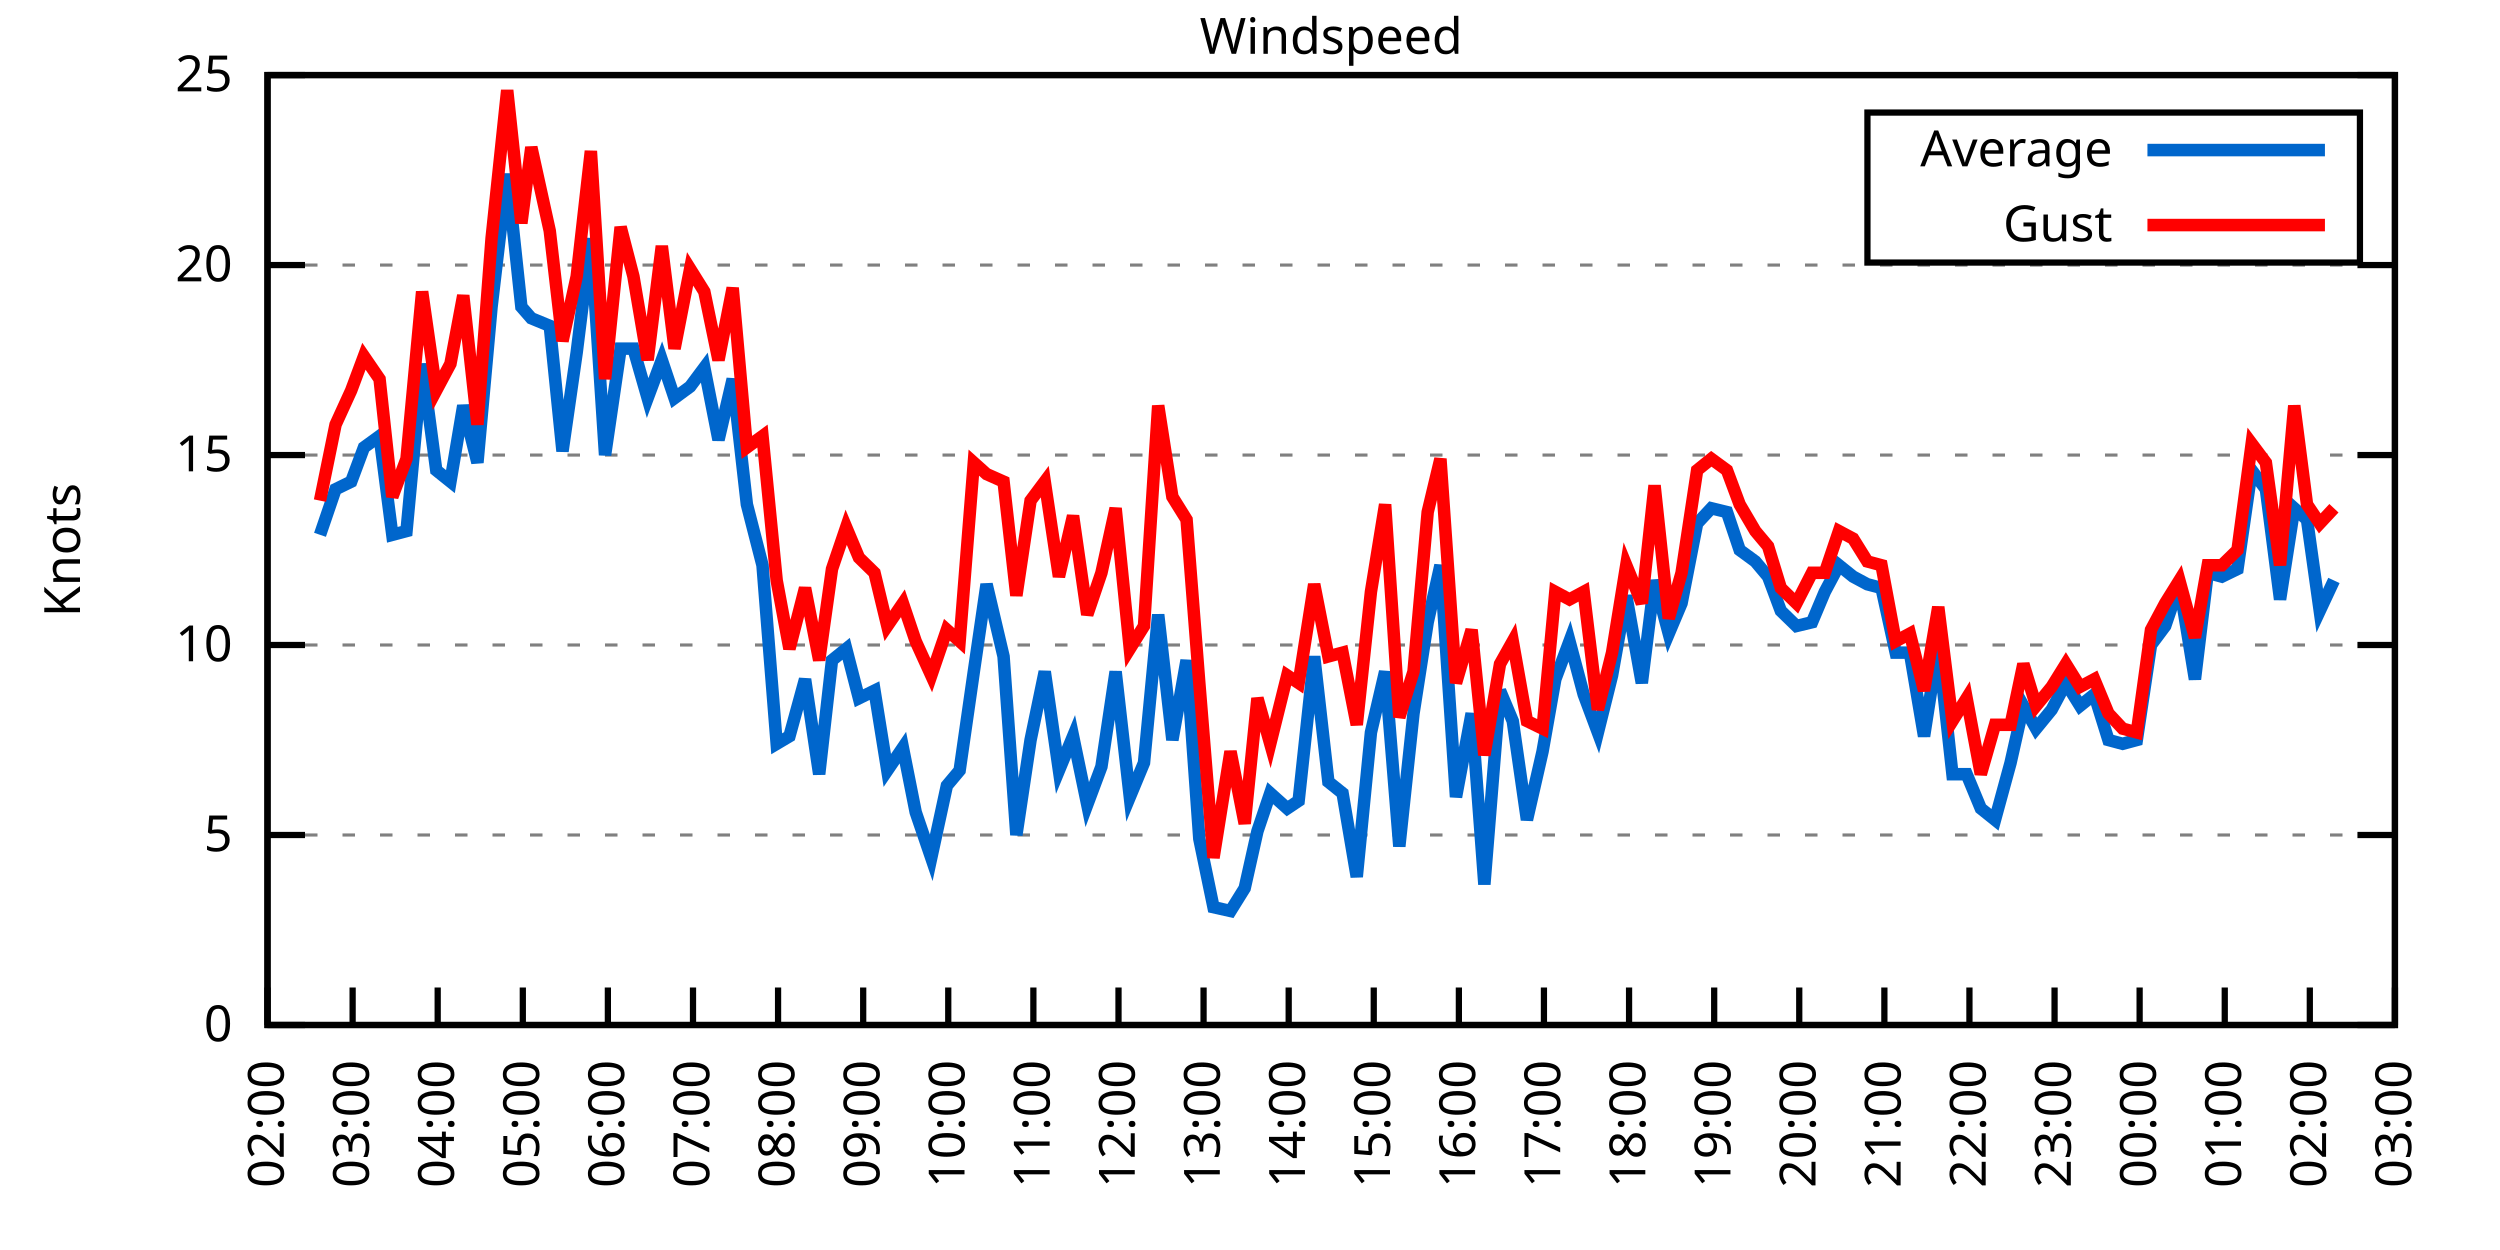
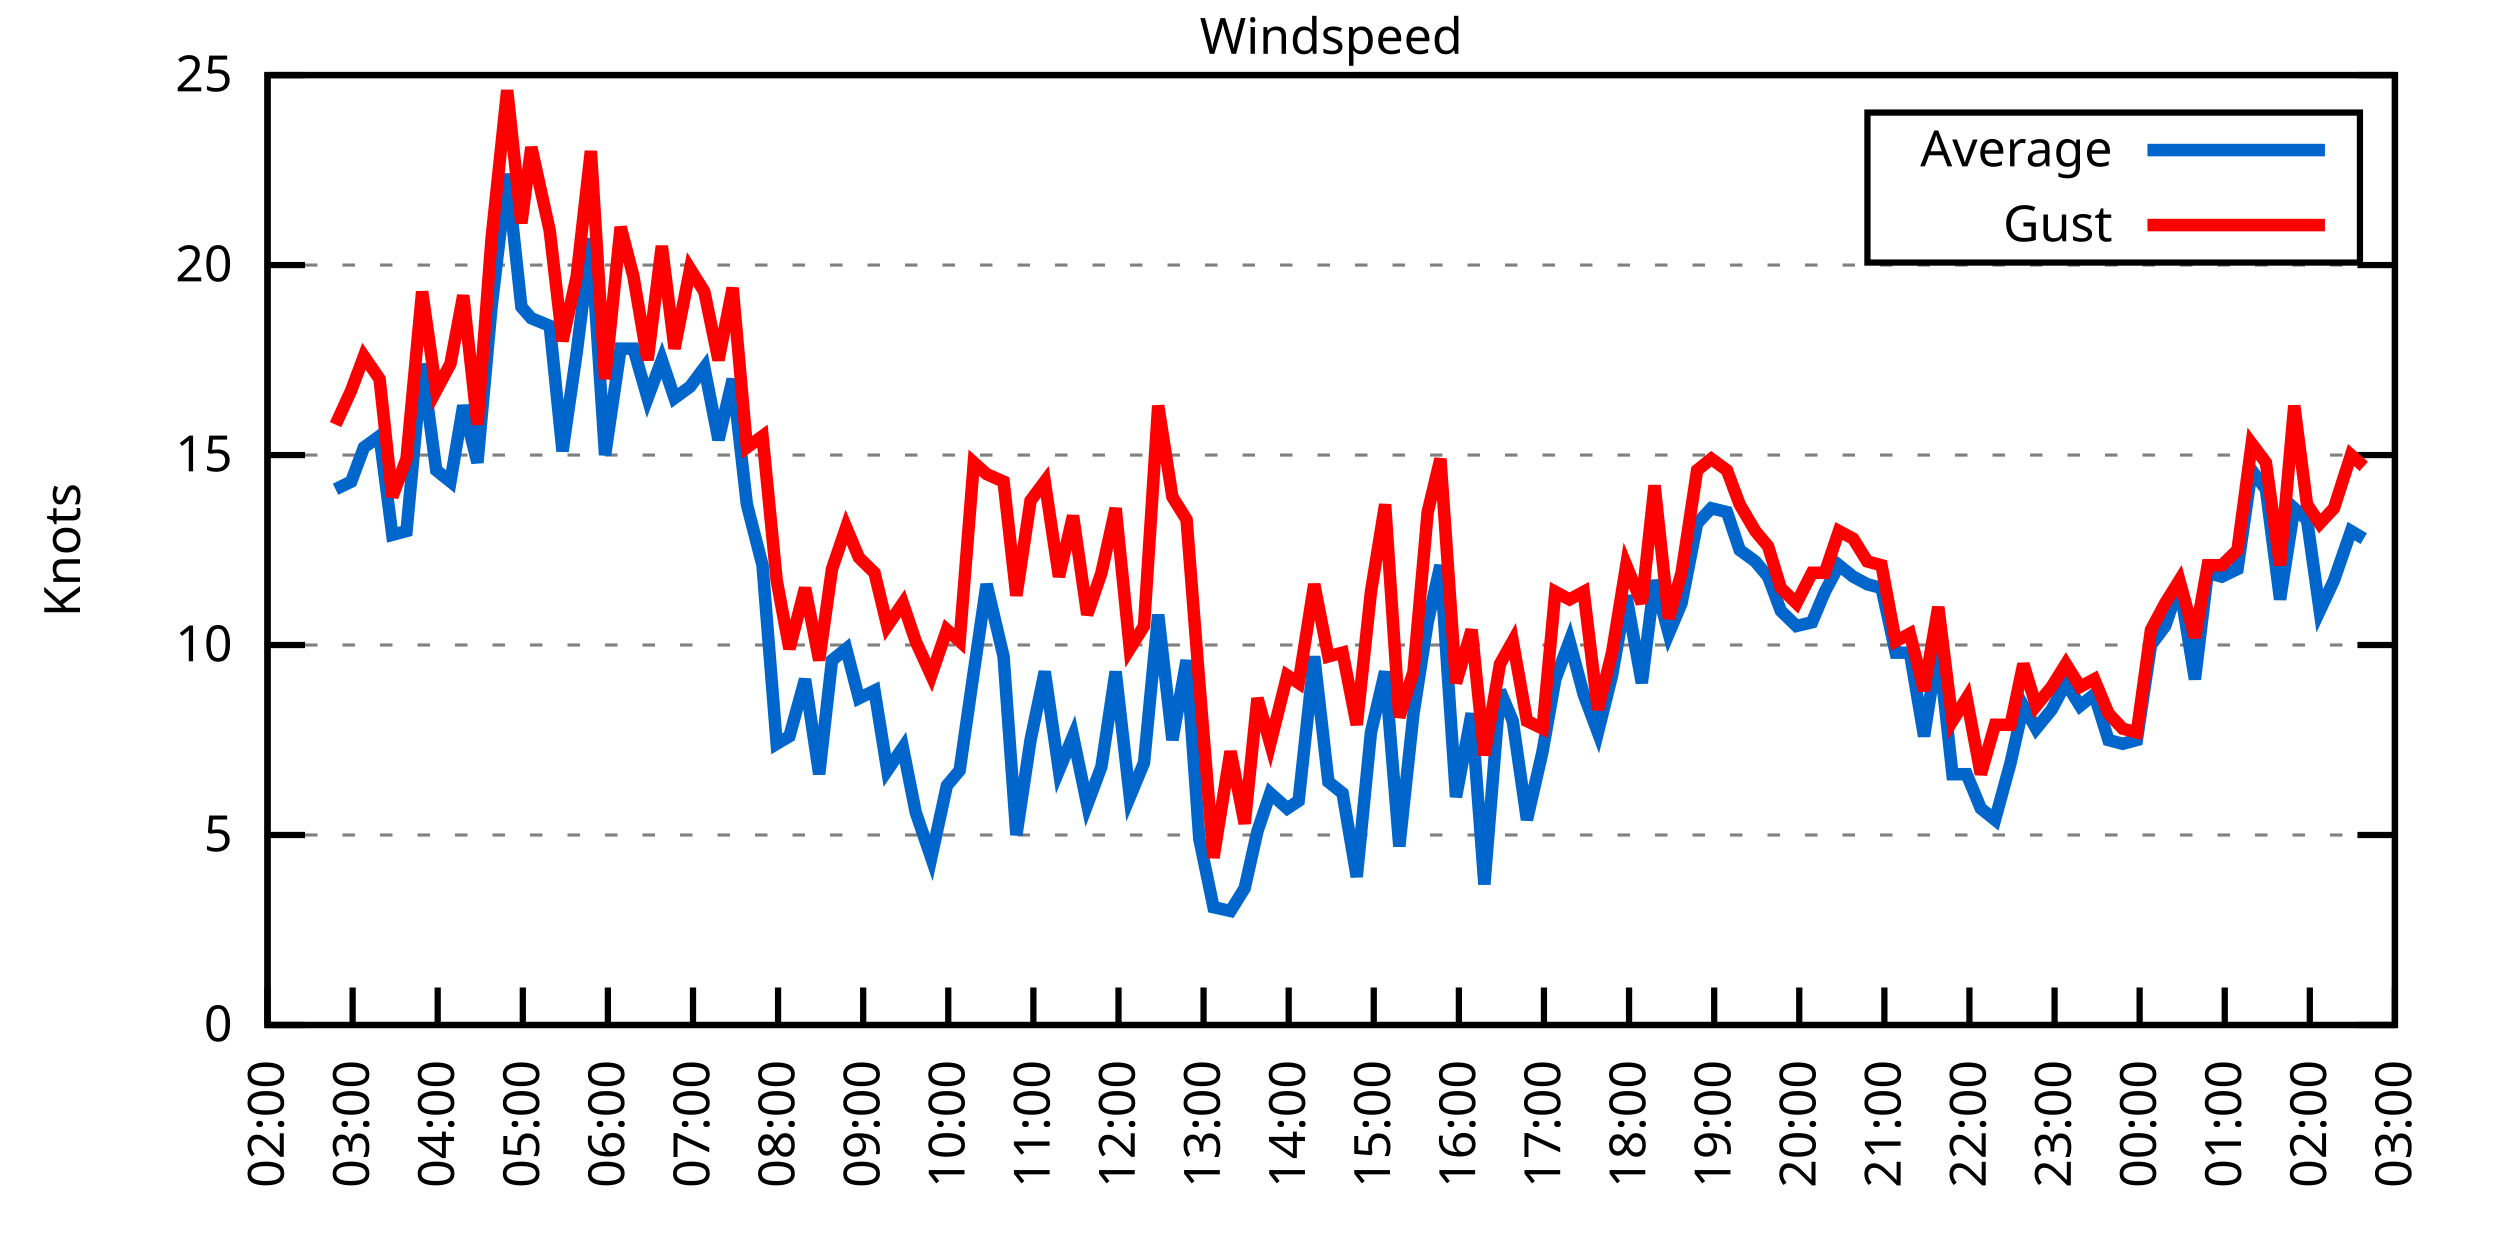
<svg xmlns="http://www.w3.org/2000/svg" xmlns:xlink="http://www.w3.org/1999/xlink" width="400" height="200" viewBox="0 0 400 200">
  <g id="gnuplot_canvas">
    <rect x="0" y="0" width="400" height="200" fill="none" />
    <defs>
      <circle id="gpDot" r="0.5" stroke-width="0.5" stroke="currentColor" />
      <path id="gpPt0" stroke-width="0.333" stroke="currentColor" d="M-1,0 h2 M0,-1 v2" />
      <path id="gpPt1" stroke-width="0.333" stroke="currentColor" d="M-1,-1 L1,1 M1,-1 L-1,1" />
      <path id="gpPt2" stroke-width="0.333" stroke="currentColor" d="M-1,0 L1,0 M0,-1 L0,1 M-1,-1 L1,1 M-1,1 L1,-1" />
      <rect id="gpPt3" stroke-width="0.333" stroke="currentColor" x="-1" y="-1" width="2" height="2" />
      <rect id="gpPt4" stroke-width="0.333" stroke="currentColor" fill="currentColor" x="-1" y="-1" width="2" height="2" />
      <circle id="gpPt5" stroke-width="0.333" stroke="currentColor" cx="0" cy="0" r="1" />
      <use xlink:href="#gpPt5" id="gpPt6" fill="currentColor" stroke="none" />
      <path id="gpPt7" stroke-width="0.333" stroke="currentColor" d="M0,-1.33 L-1.33,0.67 L1.33,0.67 z" />
      <use xlink:href="#gpPt7" id="gpPt8" fill="currentColor" stroke="none" />
      <use xlink:href="#gpPt7" id="gpPt9" stroke="currentColor" transform="rotate(180)" />
      <use xlink:href="#gpPt9" id="gpPt10" fill="currentColor" stroke="none" />
      <use xlink:href="#gpPt3" id="gpPt11" stroke="currentColor" transform="rotate(45)" />
      <use xlink:href="#gpPt11" id="gpPt12" fill="currentColor" stroke="none" />
      <path id="gpPt13" stroke-width="0.333" stroke="currentColor" d="M0,1.330 L1.265,0.411 L0.782,-1.067 L-0.782,-1.076 L-1.265,0.411 z" />
      <use xlink:href="#gpPt13" id="gpPt14" fill="currentColor" stroke="none" />
      <filter id="textbox" filterUnits="objectBoundingBox" x="0" y="0" height="1" width="1">
        <feFlood flood-color="white" flood-opacity="1" result="bgnd" />
        <feComposite in="SourceGraphic" in2="bgnd" operator="atop" />
      </filter>
      <filter id="greybox" filterUnits="objectBoundingBox" x="0" y="0" height="1" width="1">
        <feFlood flood-color="lightgrey" flood-opacity="1" result="grey" />
        <feComposite in="SourceGraphic" in2="grey" operator="atop" />
      </filter>
    </defs>
    <g fill="none" color="white" stroke="currentColor" stroke-width="1.00" stroke-linecap="butt" stroke-linejoin="miter">
</g>
    <g fill="none" color="black" stroke="currentColor" stroke-width="1.00" stroke-linecap="butt" stroke-linejoin="miter">
      <g stroke="none" shape-rendering="crispEdges">
        <polygon fill="rgb(255, 255, 255)" points="42.80,164.00 383.18,164.00 383.18,12.02 42.80,12.02 " />
      </g>
    </g>
    <g fill="none" color="black" stroke="currentColor" stroke-width="1.00" stroke-linecap="butt" stroke-linejoin="miter">
</g>
    <g fill="none" color="black" stroke="black" stroke-width="0.50" stroke-linecap="butt" stroke-linejoin="miter">
</g>
    <g fill="none" color="gray" stroke="currentColor" stroke-width="0.50" stroke-linecap="butt" stroke-linejoin="miter">
      <path stroke="gray" stroke-dasharray="2,4" class="gridline" d="M42.80,164.00 L383.19,164.00  " />
    </g>
    <g fill="none" color="gray" stroke="gray" stroke-width="1.00" stroke-linecap="butt" stroke-linejoin="miter">
</g>
    <g fill="none" color="black" stroke="currentColor" stroke-width="1.00" stroke-linecap="butt" stroke-linejoin="miter">
      <path stroke="black" d="M42.80,164.00 L48.80,164.00 M383.19,164.00 L377.19,164.00  " />
      <g transform="translate(37.20,166.60)" stroke="none" fill="black" font-family="Sans" font-size="8.00" text-anchor="end">
        <text>
          <tspan font-family="Sans"> 0</tspan>
        </text>
      </g>
    </g>
    <g fill="none" color="black" stroke="currentColor" stroke-width="1.00" stroke-linecap="butt" stroke-linejoin="miter">
</g>
    <g fill="none" color="black" stroke="black" stroke-width="0.50" stroke-linecap="butt" stroke-linejoin="miter">
</g>
    <g fill="none" color="gray" stroke="currentColor" stroke-width="0.50" stroke-linecap="butt" stroke-linejoin="miter">
      <path stroke="gray" stroke-dasharray="2,4" class="gridline" d="M42.80,133.60 L383.19,133.60  " />
    </g>
    <g fill="none" color="gray" stroke="gray" stroke-width="1.00" stroke-linecap="butt" stroke-linejoin="miter">
</g>
    <g fill="none" color="black" stroke="currentColor" stroke-width="1.00" stroke-linecap="butt" stroke-linejoin="miter">
      <path stroke="black" d="M42.80,133.60 L48.80,133.60 M383.19,133.60 L377.19,133.60  " />
      <g transform="translate(37.20,136.20)" stroke="none" fill="black" font-family="Sans" font-size="8.00" text-anchor="end">
        <text>
          <tspan font-family="Sans"> 5</tspan>
        </text>
      </g>
    </g>
    <g fill="none" color="black" stroke="currentColor" stroke-width="1.00" stroke-linecap="butt" stroke-linejoin="miter">
</g>
    <g fill="none" color="black" stroke="black" stroke-width="0.50" stroke-linecap="butt" stroke-linejoin="miter">
</g>
    <g fill="none" color="gray" stroke="currentColor" stroke-width="0.50" stroke-linecap="butt" stroke-linejoin="miter">
      <path stroke="gray" stroke-dasharray="2,4" class="gridline" d="M42.80,103.20 L383.19,103.20  " />
    </g>
    <g fill="none" color="gray" stroke="gray" stroke-width="1.00" stroke-linecap="butt" stroke-linejoin="miter">
</g>
    <g fill="none" color="black" stroke="currentColor" stroke-width="1.00" stroke-linecap="butt" stroke-linejoin="miter">
      <path stroke="black" d="M42.80,103.20 L48.80,103.20 M383.19,103.20 L377.19,103.20  " />
      <g transform="translate(37.20,105.80)" stroke="none" fill="black" font-family="Sans" font-size="8.00" text-anchor="end">
        <text>
          <tspan font-family="Sans"> 10</tspan>
        </text>
      </g>
    </g>
    <g fill="none" color="black" stroke="currentColor" stroke-width="1.00" stroke-linecap="butt" stroke-linejoin="miter">
</g>
    <g fill="none" color="black" stroke="black" stroke-width="0.50" stroke-linecap="butt" stroke-linejoin="miter">
</g>
    <g fill="none" color="gray" stroke="currentColor" stroke-width="0.50" stroke-linecap="butt" stroke-linejoin="miter">
      <path stroke="gray" stroke-dasharray="2,4" class="gridline" d="M42.80,72.81 L383.19,72.81  " />
    </g>
    <g fill="none" color="gray" stroke="gray" stroke-width="1.00" stroke-linecap="butt" stroke-linejoin="miter">
</g>
    <g fill="none" color="black" stroke="currentColor" stroke-width="1.00" stroke-linecap="butt" stroke-linejoin="miter">
      <path stroke="black" d="M42.80,72.81 L48.80,72.81 M383.19,72.81 L377.19,72.81  " />
      <g transform="translate(37.20,75.41)" stroke="none" fill="black" font-family="Sans" font-size="8.00" text-anchor="end">
        <text>
          <tspan font-family="Sans"> 15</tspan>
        </text>
      </g>
    </g>
    <g fill="none" color="black" stroke="currentColor" stroke-width="1.00" stroke-linecap="butt" stroke-linejoin="miter">
</g>
    <g fill="none" color="black" stroke="black" stroke-width="0.50" stroke-linecap="butt" stroke-linejoin="miter">
</g>
    <g fill="none" color="gray" stroke="currentColor" stroke-width="0.50" stroke-linecap="butt" stroke-linejoin="miter">
      <path stroke="gray" stroke-dasharray="2,4" class="gridline" d="M42.80,42.41 L383.19,42.41  " />
    </g>
    <g fill="none" color="gray" stroke="gray" stroke-width="1.00" stroke-linecap="butt" stroke-linejoin="miter">
</g>
    <g fill="none" color="black" stroke="currentColor" stroke-width="1.00" stroke-linecap="butt" stroke-linejoin="miter">
      <path stroke="black" d="M42.80,42.41 L48.80,42.41 M383.19,42.41 L377.19,42.41  " />
      <g transform="translate(37.20,45.01)" stroke="none" fill="black" font-family="Sans" font-size="8.00" text-anchor="end">
        <text>
          <tspan font-family="Sans"> 20</tspan>
        </text>
      </g>
    </g>
    <g fill="none" color="black" stroke="currentColor" stroke-width="1.00" stroke-linecap="butt" stroke-linejoin="miter">
</g>
    <g fill="none" color="black" stroke="black" stroke-width="0.50" stroke-linecap="butt" stroke-linejoin="miter">
</g>
    <g fill="none" color="gray" stroke="currentColor" stroke-width="0.50" stroke-linecap="butt" stroke-linejoin="miter">
      <path stroke="gray" stroke-dasharray="2,4" class="gridline" d="M42.80,12.01 L383.19,12.01  " />
    </g>
    <g fill="none" color="gray" stroke="gray" stroke-width="1.00" stroke-linecap="butt" stroke-linejoin="miter">
</g>
    <g fill="none" color="black" stroke="currentColor" stroke-width="1.00" stroke-linecap="butt" stroke-linejoin="miter">
      <path stroke="black" d="M42.80,12.01 L48.80,12.01 M383.19,12.01 L377.19,12.01  " />
      <g transform="translate(37.20,14.61)" stroke="none" fill="black" font-family="Sans" font-size="8.00" text-anchor="end">
        <text>
          <tspan font-family="Sans"> 25</tspan>
        </text>
      </g>
    </g>
    <g fill="none" color="black" stroke="currentColor" stroke-width="1.00" stroke-linecap="butt" stroke-linejoin="miter">
      <path stroke="black" d="M42.80,164.00 L42.80,158.00  " />
      <g transform="translate(45.40,169.60) rotate(270.00)" stroke="none" fill="black" font-family="Sans" font-size="8.00" text-anchor="end">
        <text>
          <tspan font-family="Sans">02:00</tspan>
        </text>
      </g>
    </g>
    <g fill="none" color="black" stroke="currentColor" stroke-width="1.00" stroke-linecap="butt" stroke-linejoin="miter">
      <path stroke="black" d="M56.42,164.00 L56.42,158.00  " />
      <g transform="translate(59.02,169.60) rotate(270.00)" stroke="none" fill="black" font-family="Sans" font-size="8.00" text-anchor="end">
        <text>
          <tspan font-family="Sans">03:00</tspan>
        </text>
      </g>
    </g>
    <g fill="none" color="black" stroke="currentColor" stroke-width="1.00" stroke-linecap="butt" stroke-linejoin="miter">
      <path stroke="black" d="M70.03,164.00 L70.03,158.00  " />
      <g transform="translate(72.63,169.60) rotate(270.00)" stroke="none" fill="black" font-family="Sans" font-size="8.00" text-anchor="end">
        <text>
          <tspan font-family="Sans">04:00</tspan>
        </text>
      </g>
    </g>
    <g fill="none" color="black" stroke="currentColor" stroke-width="1.00" stroke-linecap="butt" stroke-linejoin="miter">
      <path stroke="black" d="M83.65,164.00 L83.65,158.00  " />
      <g transform="translate(86.25,169.60) rotate(270.00)" stroke="none" fill="black" font-family="Sans" font-size="8.00" text-anchor="end">
        <text>
          <tspan font-family="Sans">05:00</tspan>
        </text>
      </g>
    </g>
    <g fill="none" color="black" stroke="currentColor" stroke-width="1.00" stroke-linecap="butt" stroke-linejoin="miter">
      <path stroke="black" d="M97.26,164.00 L97.26,158.00  " />
      <g transform="translate(99.86,169.60) rotate(270.00)" stroke="none" fill="black" font-family="Sans" font-size="8.00" text-anchor="end">
        <text>
          <tspan font-family="Sans">06:00</tspan>
        </text>
      </g>
    </g>
    <g fill="none" color="black" stroke="currentColor" stroke-width="1.00" stroke-linecap="butt" stroke-linejoin="miter">
      <path stroke="black" d="M110.88,164.00 L110.88,158.00  " />
      <g transform="translate(113.48,169.60) rotate(270.00)" stroke="none" fill="black" font-family="Sans" font-size="8.00" text-anchor="end">
        <text>
          <tspan font-family="Sans">07:00</tspan>
        </text>
      </g>
    </g>
    <g fill="none" color="black" stroke="currentColor" stroke-width="1.00" stroke-linecap="butt" stroke-linejoin="miter">
      <path stroke="black" d="M124.49,164.00 L124.49,158.00  " />
      <g transform="translate(127.09,169.60) rotate(270.00)" stroke="none" fill="black" font-family="Sans" font-size="8.00" text-anchor="end">
        <text>
          <tspan font-family="Sans">08:00</tspan>
        </text>
      </g>
    </g>
    <g fill="none" color="black" stroke="currentColor" stroke-width="1.00" stroke-linecap="butt" stroke-linejoin="miter">
      <path stroke="black" d="M138.11,164.00 L138.11,158.00  " />
      <g transform="translate(140.71,169.60) rotate(270.00)" stroke="none" fill="black" font-family="Sans" font-size="8.00" text-anchor="end">
        <text>
          <tspan font-family="Sans">09:00</tspan>
        </text>
      </g>
    </g>
    <g fill="none" color="black" stroke="currentColor" stroke-width="1.00" stroke-linecap="butt" stroke-linejoin="miter">
      <path stroke="black" d="M151.72,164.00 L151.72,158.00  " />
      <g transform="translate(154.32,169.60) rotate(270.00)" stroke="none" fill="black" font-family="Sans" font-size="8.00" text-anchor="end">
        <text>
          <tspan font-family="Sans">10:00</tspan>
        </text>
      </g>
    </g>
    <g fill="none" color="black" stroke="currentColor" stroke-width="1.00" stroke-linecap="butt" stroke-linejoin="miter">
      <path stroke="black" d="M165.34,164.00 L165.34,158.00  " />
      <g transform="translate(167.94,169.60) rotate(270.00)" stroke="none" fill="black" font-family="Sans" font-size="8.00" text-anchor="end">
        <text>
          <tspan font-family="Sans">11:00</tspan>
        </text>
      </g>
    </g>
    <g fill="none" color="black" stroke="currentColor" stroke-width="1.00" stroke-linecap="butt" stroke-linejoin="miter">
      <path stroke="black" d="M178.96,164.00 L178.96,158.00  " />
      <g transform="translate(181.56,169.60) rotate(270.00)" stroke="none" fill="black" font-family="Sans" font-size="8.00" text-anchor="end">
        <text>
          <tspan font-family="Sans">12:00</tspan>
        </text>
      </g>
    </g>
    <g fill="none" color="black" stroke="currentColor" stroke-width="1.00" stroke-linecap="butt" stroke-linejoin="miter">
      <path stroke="black" d="M192.57,164.00 L192.57,158.00  " />
      <g transform="translate(195.17,169.60) rotate(270.00)" stroke="none" fill="black" font-family="Sans" font-size="8.00" text-anchor="end">
        <text>
          <tspan font-family="Sans">13:00</tspan>
        </text>
      </g>
    </g>
    <g fill="none" color="black" stroke="currentColor" stroke-width="1.00" stroke-linecap="butt" stroke-linejoin="miter">
      <path stroke="black" d="M206.19,164.00 L206.19,158.00  " />
      <g transform="translate(208.79,169.60) rotate(270.00)" stroke="none" fill="black" font-family="Sans" font-size="8.00" text-anchor="end">
        <text>
          <tspan font-family="Sans">14:00</tspan>
        </text>
      </g>
    </g>
    <g fill="none" color="black" stroke="currentColor" stroke-width="1.00" stroke-linecap="butt" stroke-linejoin="miter">
      <path stroke="black" d="M219.80,164.00 L219.80,158.00  " />
      <g transform="translate(222.40,169.60) rotate(270.00)" stroke="none" fill="black" font-family="Sans" font-size="8.00" text-anchor="end">
        <text>
          <tspan font-family="Sans">15:00</tspan>
        </text>
      </g>
    </g>
    <g fill="none" color="black" stroke="currentColor" stroke-width="1.00" stroke-linecap="butt" stroke-linejoin="miter">
      <path stroke="black" d="M233.42,164.00 L233.42,158.00  " />
      <g transform="translate(236.02,169.60) rotate(270.00)" stroke="none" fill="black" font-family="Sans" font-size="8.00" text-anchor="end">
        <text>
          <tspan font-family="Sans">16:00</tspan>
        </text>
      </g>
    </g>
    <g fill="none" color="black" stroke="currentColor" stroke-width="1.00" stroke-linecap="butt" stroke-linejoin="miter">
      <path stroke="black" d="M247.03,164.00 L247.03,158.00  " />
      <g transform="translate(249.63,169.60) rotate(270.00)" stroke="none" fill="black" font-family="Sans" font-size="8.00" text-anchor="end">
        <text>
          <tspan font-family="Sans">17:00</tspan>
        </text>
      </g>
    </g>
    <g fill="none" color="black" stroke="currentColor" stroke-width="1.00" stroke-linecap="butt" stroke-linejoin="miter">
      <path stroke="black" d="M260.65,164.00 L260.65,158.00  " />
      <g transform="translate(263.25,169.60) rotate(270.00)" stroke="none" fill="black" font-family="Sans" font-size="8.00" text-anchor="end">
        <text>
          <tspan font-family="Sans">18:00</tspan>
        </text>
      </g>
    </g>
    <g fill="none" color="black" stroke="currentColor" stroke-width="1.00" stroke-linecap="butt" stroke-linejoin="miter">
      <path stroke="black" d="M274.27,164.00 L274.27,158.00  " />
      <g transform="translate(276.87,169.60) rotate(270.00)" stroke="none" fill="black" font-family="Sans" font-size="8.00" text-anchor="end">
        <text>
          <tspan font-family="Sans">19:00</tspan>
        </text>
      </g>
    </g>
    <g fill="none" color="black" stroke="currentColor" stroke-width="1.00" stroke-linecap="butt" stroke-linejoin="miter">
      <path stroke="black" d="M287.88,164.00 L287.88,158.00  " />
      <g transform="translate(290.48,169.60) rotate(270.00)" stroke="none" fill="black" font-family="Sans" font-size="8.00" text-anchor="end">
        <text>
          <tspan font-family="Sans">20:00</tspan>
        </text>
      </g>
    </g>
    <g fill="none" color="black" stroke="currentColor" stroke-width="1.00" stroke-linecap="butt" stroke-linejoin="miter">
      <path stroke="black" d="M301.50,164.00 L301.50,158.00  " />
      <g transform="translate(304.10,169.60) rotate(270.00)" stroke="none" fill="black" font-family="Sans" font-size="8.00" text-anchor="end">
        <text>
          <tspan font-family="Sans">21:00</tspan>
        </text>
      </g>
    </g>
    <g fill="none" color="black" stroke="currentColor" stroke-width="1.00" stroke-linecap="butt" stroke-linejoin="miter">
      <path stroke="black" d="M315.11,164.00 L315.11,158.00  " />
      <g transform="translate(317.71,169.60) rotate(270.00)" stroke="none" fill="black" font-family="Sans" font-size="8.00" text-anchor="end">
        <text>
          <tspan font-family="Sans">22:00</tspan>
        </text>
      </g>
    </g>
    <g fill="none" color="black" stroke="currentColor" stroke-width="1.00" stroke-linecap="butt" stroke-linejoin="miter">
      <path stroke="black" d="M328.73,164.00 L328.73,158.00  " />
      <g transform="translate(331.33,169.60) rotate(270.00)" stroke="none" fill="black" font-family="Sans" font-size="8.00" text-anchor="end">
        <text>
          <tspan font-family="Sans">23:00</tspan>
        </text>
      </g>
    </g>
    <g fill="none" color="black" stroke="currentColor" stroke-width="1.00" stroke-linecap="butt" stroke-linejoin="miter">
      <path stroke="black" d="M342.34,164.00 L342.34,158.00  " />
      <g transform="translate(344.94,169.60) rotate(270.00)" stroke="none" fill="black" font-family="Sans" font-size="8.00" text-anchor="end">
        <text>
          <tspan font-family="Sans">00:00</tspan>
        </text>
      </g>
    </g>
    <g fill="none" color="black" stroke="currentColor" stroke-width="1.00" stroke-linecap="butt" stroke-linejoin="miter">
      <path stroke="black" d="M355.96,164.00 L355.96,158.00  " />
      <g transform="translate(358.56,169.60) rotate(270.00)" stroke="none" fill="black" font-family="Sans" font-size="8.00" text-anchor="end">
        <text>
          <tspan font-family="Sans">01:00</tspan>
        </text>
      </g>
    </g>
    <g fill="none" color="black" stroke="currentColor" stroke-width="1.00" stroke-linecap="butt" stroke-linejoin="miter">
      <path stroke="black" d="M369.57,164.00 L369.57,158.00  " />
      <g transform="translate(372.17,169.60) rotate(270.00)" stroke="none" fill="black" font-family="Sans" font-size="8.00" text-anchor="end">
        <text>
          <tspan font-family="Sans">02:00</tspan>
        </text>
      </g>
    </g>
    <g fill="none" color="black" stroke="currentColor" stroke-width="1.00" stroke-linecap="butt" stroke-linejoin="miter">
      <path stroke="black" d="M383.19,164.00 L383.19,158.00  " />
      <g transform="translate(385.79,169.60) rotate(270.00)" stroke="none" fill="black" font-family="Sans" font-size="8.00" text-anchor="end">
        <text>
          <tspan font-family="Sans">03:00</tspan>
        </text>
      </g>
    </g>
    <g fill="none" color="black" stroke="currentColor" stroke-width="1.00" stroke-linecap="butt" stroke-linejoin="miter">
</g>
    <g fill="none" color="black" stroke="currentColor" stroke-width="1.00" stroke-linecap="butt" stroke-linejoin="miter">
      <path stroke="black" d="M42.80,12.01 L42.80,164.00 L383.19,164.00 L383.19,12.01 L42.80,12.01 Z  " />
    </g>
    <g fill="none" color="black" stroke="currentColor" stroke-width="1.00" stroke-linecap="butt" stroke-linejoin="miter">
</g>
    <g fill="none" color="black" stroke="currentColor" stroke-width="1.00" stroke-linecap="butt" stroke-linejoin="miter">
      <path stroke="black" d="M298.79,42.01 L298.79,18.01 L377.59,18.01 L377.59,42.01 L298.79,42.01 Z  " />
    </g>
    <g id="Windspeed_plot_1">
      <g fill="none" color="white" stroke="black" stroke-width="2.00" stroke-linecap="butt" stroke-linejoin="miter">
</g>
      <g fill="none" color="black" stroke="currentColor" stroke-width="2.00" stroke-linecap="butt" stroke-linejoin="miter">
        <g transform="translate(337.99,26.61)" stroke="none" fill="black" font-family="Sans" font-size="8.00" text-anchor="end">
          <text>
            <tspan font-family="Sans">Average</tspan>
          </text>
        </g>
      </g>
      <g fill="none" color="black" stroke="currentColor" stroke-width="2.00" stroke-linecap="butt" stroke-linejoin="miter">
-         <path stroke="rgb(  0, 102, 204)" d="M343.59,24.01 L371.99,24.01 M51.20,85.57 L53.69,78.28 L56.19,77.06 L58.23,71.59 L60.73,69.77 L62.77,85.57   L65.04,84.97 L67.54,58.21 L69.80,75.24 L72.07,77.06 L74.12,64.90 L76.39,74.02 L78.65,49.10 L81.15,27.82   L83.42,49.10 L85.01,50.92 L87.96,52.14 L90.00,72.20 L92.27,56.39 L94.54,38.15 L96.81,72.81 L99.30,55.78   L101.35,55.78 L103.62,63.69 L105.89,57.61 L107.93,63.69 L110.42,61.86 L112.69,58.82 L114.96,70.37 L117.23,60.65   L119.50,80.71 L122.00,90.44 L124.27,119.01 L126.31,117.80 L128.81,108.68 L131.07,123.87 L133.12,105.64 L135.39,103.81   L137.43,111.72 L139.92,110.50 L141.97,123.27 L144.46,119.62 L146.51,129.95 L149.00,137.25 L151.50,125.70 L153.54,123.27   L155.81,107.46 L157.85,93.48 L160.57,105.03 L162.62,133.60 L164.89,118.40 L167.16,107.46 L169.43,123.27 L171.69,117.80   L173.96,128.74 L176.23,122.66 L178.50,107.46 L180.77,127.52 L183.04,122.05 L185.31,98.34 L187.58,118.40 L189.85,105.64   L191.89,134.21 L194.16,145.15 L196.88,145.76 L199.15,142.11 L201.19,132.99 L203.24,126.91 L205.96,129.35 L207.78,128.13   L210.27,105.03 L212.54,125.09 L214.81,126.91 L217.08,140.29 L219.35,117.19 L221.62,107.46 L223.89,135.43 L226.16,114.15   L228.43,99.56 L230.47,90.44 L232.96,127.52 L235.46,114.15 L237.50,141.51 L240.00,110.50 L242.04,115.36 L244.31,131.17   L246.81,120.23 L248.85,108.68 L251.12,102.60 L253.39,111.11 L255.66,117.19 L257.93,108.07 L260.20,95.30 L262.69,109.28   L264.73,92.87 L267.00,101.38 L269.05,96.52 L271.54,83.75 L273.81,81.32 L276.31,81.93 L278.35,88.00 L280.85,89.83   L282.89,92.26 L284.93,97.73 L287.43,100.16 L289.92,99.56 L291.97,94.69 L294.23,90.44 L296.50,92.26 L298.77,93.48   L301.04,94.08 L303.31,104.42 L305.58,104.42 L307.85,117.80 L310.12,103.20 L312.39,123.87 L314.66,123.87 L316.93,129.35   L319.20,131.17 L321.69,122.05 L323.74,112.93 L325.78,116.58 L328.27,113.54 L330.54,109.28 L332.81,112.93 L335.08,111.11   L337.35,118.40 L339.62,119.01 L341.89,118.40 L344.16,103.20 L346.43,100.16 L348.70,93.48 L351.19,108.68 L353.24,91.65   L355.50,92.26 L358.00,91.04 L360.27,75.24 L362.54,78.28 L364.81,95.91 L367.08,81.32 L369.12,83.14 L371.16,97.73   L373.43,92.87  " />
+         <path stroke="rgb(  0, 102, 204)" d="M343.59,24.01 L371.99,24.01 M53.69,78.28 L56.19,77.06 L58.23,71.59 L60.73,69.77 L62.77,85.57 L65.04,84.97   L67.54,58.21 L69.80,75.24 L72.07,77.06 L74.12,64.90 L76.39,74.02 L78.65,49.10 L81.15,27.82 L83.42,49.10   L85.01,50.92 L87.96,52.14 L90.00,72.20 L92.27,56.39 L94.54,38.15 L96.81,72.81 L99.30,55.78 L101.35,55.78   L103.62,63.69 L105.89,57.61 L107.93,63.69 L110.42,61.86 L112.69,58.82 L114.96,70.37 L117.23,60.65 L119.50,80.71   L122.00,90.44 L124.27,119.01 L126.31,117.80 L128.81,108.68 L131.07,123.87 L133.12,105.64 L135.39,103.81 L137.43,111.72   L139.92,110.50 L141.97,123.27 L144.46,119.62 L146.51,129.95 L149.00,137.25 L151.50,125.70 L153.54,123.27 L155.81,107.46   L157.85,93.48 L160.57,105.03 L162.62,133.60 L164.89,118.40 L167.16,107.46 L169.43,123.27 L171.69,117.80 L173.96,128.74   L176.23,122.66 L178.50,107.46 L180.77,127.52 L183.04,122.05 L185.31,98.34 L187.58,118.40 L189.85,105.64 L191.89,134.21   L194.16,145.15 L196.88,145.76 L199.15,142.11 L201.19,132.99 L203.24,126.91 L205.96,129.35 L207.78,128.13 L210.27,105.03   L212.54,125.09 L214.81,126.91 L217.08,140.29 L219.35,117.19 L221.62,107.46 L223.89,135.43 L226.16,114.15 L228.43,99.56   L230.47,90.44 L232.96,127.52 L235.46,114.15 L237.50,141.51 L240.00,110.50 L242.04,115.36 L244.31,131.17 L246.81,120.23   L248.85,108.68 L251.12,102.60 L253.39,111.11 L255.66,117.19 L257.93,108.07 L260.20,95.30 L262.69,109.28 L264.73,92.87   L267.00,101.38 L269.05,96.52 L271.54,83.75 L273.81,81.32 L276.31,81.93 L278.35,88.00 L280.85,89.83 L282.89,92.26   L284.93,97.73 L287.43,100.16 L289.92,99.56 L291.97,94.69 L294.23,90.44 L296.50,92.26 L298.77,93.48 L301.04,94.08   L303.31,104.42 L305.58,104.42 L307.85,117.80 L310.12,103.20 L312.39,123.87 L314.66,123.87 L316.93,129.35 L319.20,131.17   L321.69,122.05 L323.74,112.93 L325.78,116.58 L328.27,113.54 L330.54,109.28 L332.81,112.93 L335.08,111.11 L337.35,118.40   L339.62,119.01 L341.89,118.40 L344.16,103.20 L346.43,100.16 L348.70,93.48 L351.19,108.68 L353.24,91.65 L355.50,92.26   L358.00,91.04 L360.27,75.24 L362.54,78.28 L364.81,95.91 L367.08,81.32 L369.12,83.14 L371.16,97.73 L373.43,92.87   L376.16,84.97 L378.20,86.18  " />
      </g>
    </g>
    <g id="Windspeed_plot_2">
      <g fill="none" color="black" stroke="currentColor" stroke-width="2.00" stroke-linecap="butt" stroke-linejoin="miter">
        <g transform="translate(337.99,38.61)" stroke="none" fill="black" font-family="Sans" font-size="8.00" text-anchor="end">
          <text>
            <tspan font-family="Sans">Gust</tspan>
          </text>
        </g>
      </g>
      <g fill="none" color="black" stroke="currentColor" stroke-width="2.00" stroke-linecap="butt" stroke-linejoin="miter">
-         <path stroke="rgb(255,   0,   0)" d="M343.59,36.01 L371.99,36.01 M51.20,80.10 L53.69,67.94 L56.19,62.47 L58.23,57.00 L60.73,60.65 L62.77,79.49   L65.04,73.41 L67.54,46.66 L69.80,62.47 L72.07,58.21 L74.12,47.27 L76.39,67.94 L78.65,38.15 L81.15,14.44   L83.42,35.72 L85.01,23.56 L87.96,36.94 L90.00,54.57 L92.27,44.23 L94.54,24.17 L96.81,60.65 L99.30,36.33   L101.35,44.23 L103.62,57.61 L105.89,39.37 L107.93,55.78 L110.42,43.02 L112.69,46.66 L114.96,57.61 L117.23,46.06   L119.50,71.59 L122.00,69.77 L124.27,92.87 L126.31,103.81 L128.81,94.08 L131.07,105.64 L133.12,91.04 L135.39,84.36   L137.43,89.22 L139.92,91.65 L141.97,100.16 L144.46,96.52 L146.51,102.60 L149.00,108.07 L151.50,100.77 L153.54,102.60   L155.81,74.02 L157.85,75.85 L160.57,77.06 L162.62,95.30 L164.89,80.10 L167.16,77.06 L169.43,92.26 L171.69,82.53   L173.96,98.34 L176.23,91.65 L178.50,81.32 L180.77,103.81 L183.04,100.16 L185.31,64.90 L187.58,79.49 L189.85,83.14   L191.89,109.28 L194.16,137.25 L196.88,120.23 L199.15,131.78 L201.19,111.72 L203.24,119.01 L205.96,108.07 L207.78,109.28   L210.27,93.48 L212.54,105.03 L214.81,104.42 L217.08,115.97 L219.35,94.69 L221.62,80.71 L223.89,114.76 L226.16,107.46   L228.43,81.93 L230.47,73.41 L232.96,109.28 L235.46,100.77 L237.50,120.83 L240.00,106.24 L242.04,102.60 L244.31,115.36   L246.81,116.58 L248.85,94.69 L251.12,95.91 L253.39,94.69 L255.66,113.54 L257.93,104.42 L260.20,90.44 L262.69,96.52   L264.73,77.67 L267.00,98.95 L269.05,91.65 L271.54,75.24 L273.81,73.41 L276.31,75.24 L278.35,80.71 L280.85,84.97   L282.89,87.40 L284.93,94.08 L287.43,96.52 L289.92,91.65 L291.97,91.65 L294.23,84.97 L296.50,86.18 L298.77,89.83   L301.04,90.44 L303.31,102.60 L305.58,101.38 L307.85,110.50 L310.12,97.12 L312.39,115.36 L314.66,111.72 L316.93,123.87   L319.20,115.97 L321.69,115.97 L323.74,106.24 L325.78,112.93 L328.27,109.89 L330.54,106.24 L332.81,109.89 L335.08,108.68   L337.35,114.15 L339.62,116.58 L341.89,117.19 L344.16,100.77 L346.43,96.52 L348.70,92.87 L351.19,101.99 L353.24,90.44   L355.50,90.44 L358.00,88.00 L360.27,70.98 L362.54,74.02 L364.81,90.44 L367.08,64.90 L369.12,80.71 L371.16,83.75   L373.43,81.32  " />
+         <path stroke="rgb(255,   0,   0)" d="M343.59,36.01 L371.99,36.01 M53.69,67.94 L56.19,62.47 L58.23,57.00 L60.73,60.65 L62.77,79.49 L65.04,73.41   L67.54,46.66 L69.80,62.47 L72.07,58.21 L74.12,47.27 L76.39,67.94 L78.65,38.15 L81.15,14.44 L83.42,35.72   L85.01,23.56 L87.96,36.94 L90.00,54.57 L92.27,44.23 L94.54,24.17 L96.81,60.65 L99.30,36.33 L101.35,44.23   L103.62,57.61 L105.89,39.37 L107.93,55.78 L110.42,43.02 L112.69,46.66 L114.96,57.61 L117.23,46.06 L119.50,71.59   L122.00,69.77 L124.27,92.87 L126.31,103.81 L128.81,94.08 L131.07,105.64 L133.12,91.04 L135.39,84.36 L137.43,89.22   L139.92,91.65 L141.97,100.16 L144.46,96.52 L146.51,102.60 L149.00,108.07 L151.50,100.77 L153.54,102.60 L155.81,74.02   L157.85,75.85 L160.57,77.06 L162.62,95.30 L164.89,80.10 L167.16,77.06 L169.43,92.26 L171.69,82.53 L173.96,98.34   L176.23,91.65 L178.50,81.32 L180.77,103.81 L183.04,100.16 L185.31,64.90 L187.58,79.49 L189.85,83.14 L191.89,109.28   L194.16,137.25 L196.88,120.23 L199.15,131.78 L201.19,111.72 L203.24,119.01 L205.96,108.07 L207.78,109.28 L210.27,93.48   L212.54,105.03 L214.81,104.42 L217.08,115.97 L219.35,94.69 L221.62,80.71 L223.89,114.76 L226.16,107.46 L228.43,81.93   L230.47,73.41 L232.96,109.28 L235.46,100.77 L237.50,120.83 L240.00,106.24 L242.04,102.60 L244.31,115.36 L246.81,116.58   L248.85,94.69 L251.12,95.91 L253.39,94.69 L255.66,113.54 L257.93,104.42 L260.20,90.44 L262.69,96.52 L264.73,77.67   L267.00,98.95 L269.05,91.65 L271.54,75.24 L273.81,73.41 L276.31,75.24 L278.35,80.71 L280.85,84.97 L282.89,87.40   L284.93,94.08 L287.43,96.52 L289.92,91.65 L291.97,91.65 L294.23,84.97 L296.50,86.18 L298.77,89.83 L301.04,90.44   L303.31,102.60 L305.58,101.38 L307.85,110.50 L310.12,97.12 L312.39,115.36 L314.66,111.72 L316.93,123.87 L319.20,115.97   L321.69,115.97 L323.74,106.24 L325.78,112.93 L328.27,109.89 L330.54,106.24 L332.81,109.89 L335.08,108.68 L337.35,114.15   L339.62,116.58 L341.89,117.19 L344.16,100.77 L346.43,96.52 L348.70,92.87 L351.19,101.99 L353.24,90.44 L355.50,90.44   L358.00,88.00 L360.27,70.98 L362.54,74.02 L364.81,90.44 L367.08,64.90 L369.12,80.71 L371.16,83.75 L373.43,81.32   L376.16,72.81 L378.20,74.63  " />
      </g>
    </g>
    <g fill="none" color="black" stroke="currentColor" stroke-width="2.00" stroke-linecap="butt" stroke-linejoin="miter">
</g>
    <g fill="none" color="black" stroke="black" stroke-width="1.00" stroke-linecap="butt" stroke-linejoin="miter">
</g>
    <g fill="none" color="black" stroke="currentColor" stroke-width="1.00" stroke-linecap="butt" stroke-linejoin="miter">
      <path stroke="black" d="M42.80,12.01 L42.80,164.00 L383.19,164.00 L383.19,12.01 L42.80,12.01 Z  " />
      <g transform="translate(12.80,88.01) rotate(270.00)" stroke="none" fill="black" font-family="Sans" font-size="8.00" text-anchor="middle">
        <text>
          <tspan font-family="Sans">Knots</tspan>
        </text>
      </g>
    </g>
    <g fill="none" color="black" stroke="currentColor" stroke-width="1.00" stroke-linecap="butt" stroke-linejoin="miter">
</g>
    <g fill="none" color="black" stroke="currentColor" stroke-width="1.00" stroke-linecap="butt" stroke-linejoin="miter">
      <g transform="translate(212.99,8.61)" stroke="none" fill="black" font-family="Sans" font-size="8.00" text-anchor="middle">
        <text>
          <tspan font-family="Sans">Windspeed</tspan>
        </text>
      </g>
    </g>
    <g fill="none" color="black" stroke="currentColor" stroke-width="1.00" stroke-linecap="butt" stroke-linejoin="miter">
</g>
  </g>
</svg>
